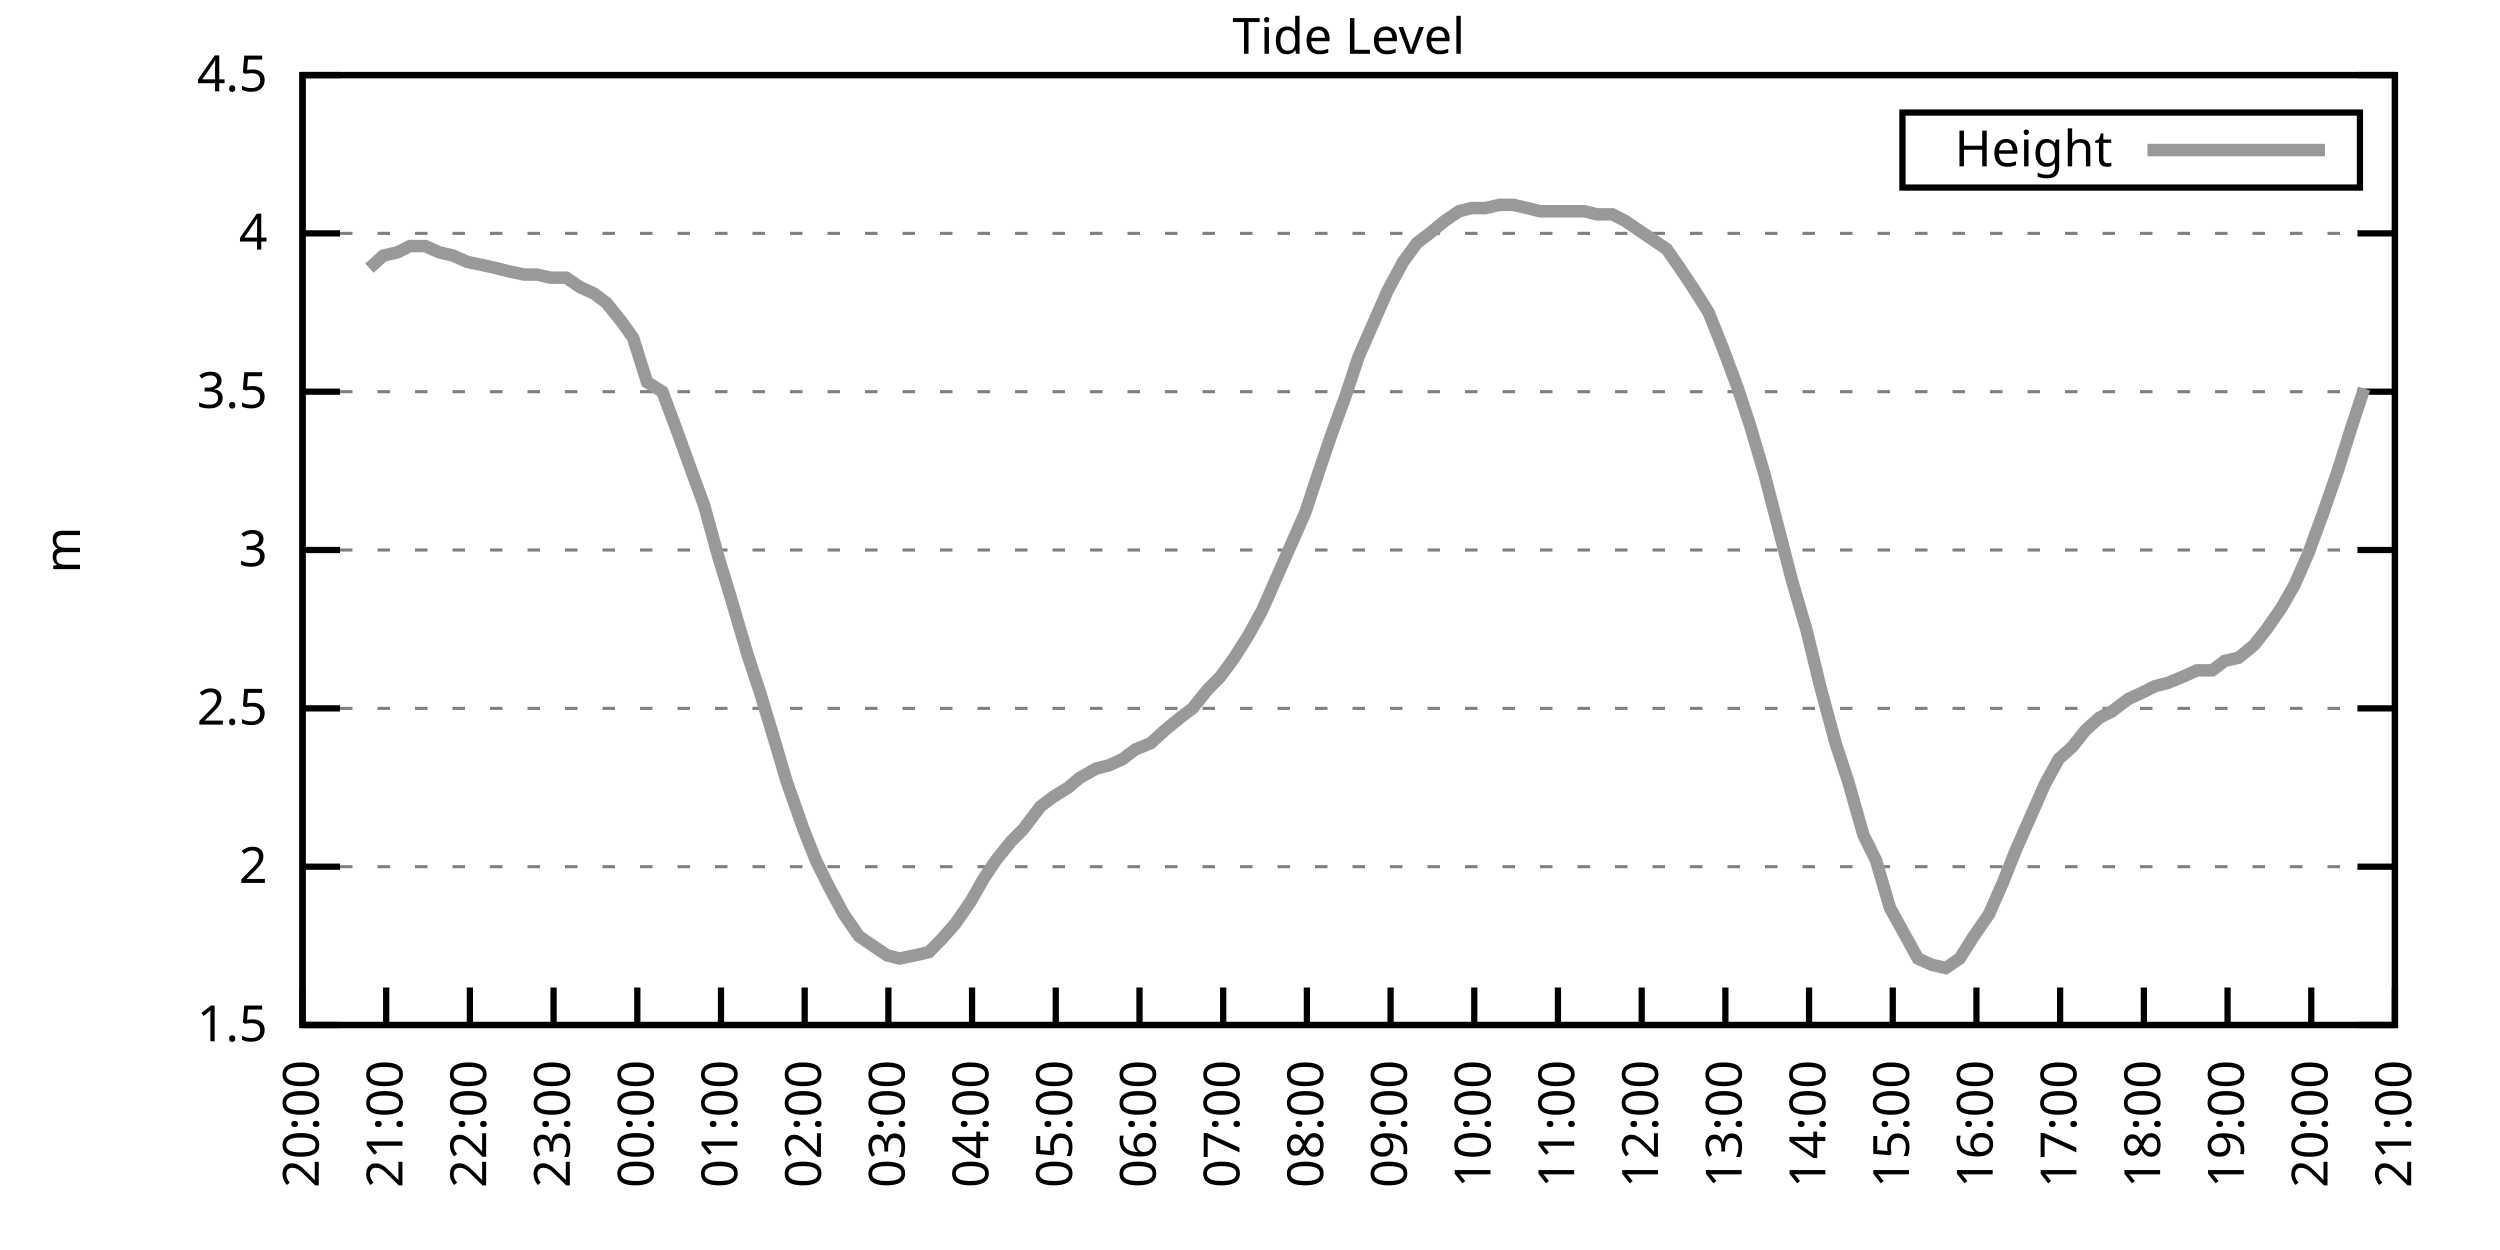
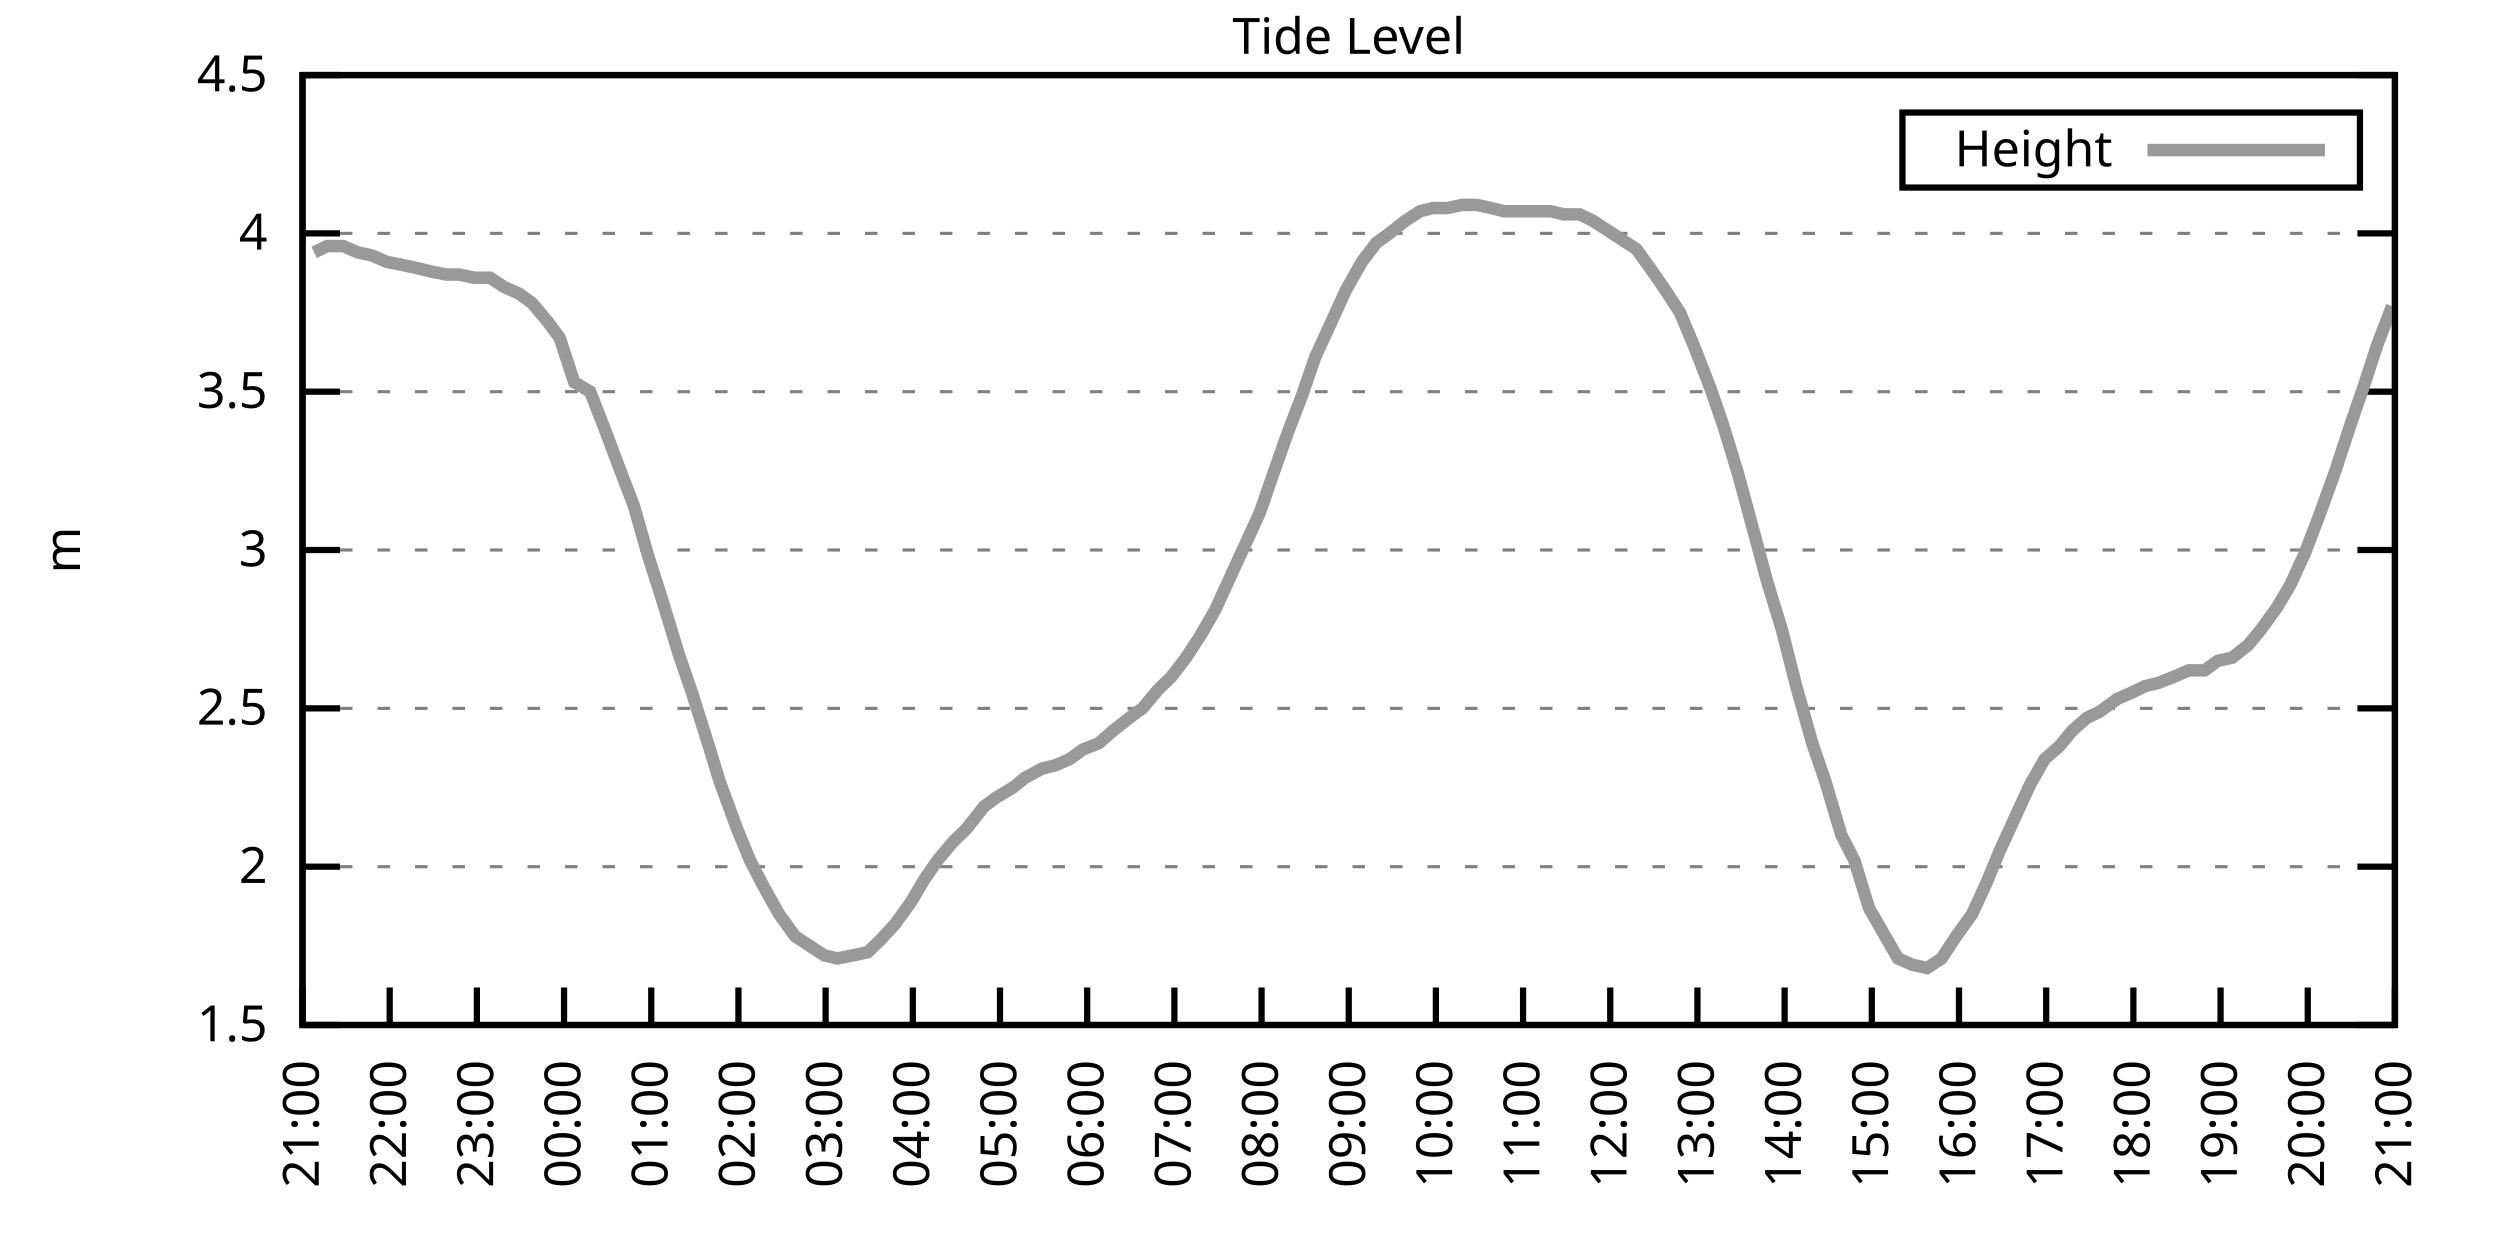
<svg xmlns="http://www.w3.org/2000/svg" xmlns:xlink="http://www.w3.org/1999/xlink" width="400" height="200" viewBox="0 0 400 200">
  <g id="gnuplot_canvas">
    <rect x="0" y="0" width="400" height="200" fill="none" />
    <defs>
      <circle id="gpDot" r="0.5" stroke-width="0.5" stroke="currentColor" />
      <path id="gpPt0" stroke-width="0.333" stroke="currentColor" d="M-1,0 h2 M0,-1 v2" />
      <path id="gpPt1" stroke-width="0.333" stroke="currentColor" d="M-1,-1 L1,1 M1,-1 L-1,1" />
      <path id="gpPt2" stroke-width="0.333" stroke="currentColor" d="M-1,0 L1,0 M0,-1 L0,1 M-1,-1 L1,1 M-1,1 L1,-1" />
      <rect id="gpPt3" stroke-width="0.333" stroke="currentColor" x="-1" y="-1" width="2" height="2" />
      <rect id="gpPt4" stroke-width="0.333" stroke="currentColor" fill="currentColor" x="-1" y="-1" width="2" height="2" />
      <circle id="gpPt5" stroke-width="0.333" stroke="currentColor" cx="0" cy="0" r="1" />
      <use xlink:href="#gpPt5" id="gpPt6" fill="currentColor" stroke="none" />
      <path id="gpPt7" stroke-width="0.333" stroke="currentColor" d="M0,-1.33 L-1.33,0.67 L1.33,0.67 z" />
      <use xlink:href="#gpPt7" id="gpPt8" fill="currentColor" stroke="none" />
      <use xlink:href="#gpPt7" id="gpPt9" stroke="currentColor" transform="rotate(180)" />
      <use xlink:href="#gpPt9" id="gpPt10" fill="currentColor" stroke="none" />
      <use xlink:href="#gpPt3" id="gpPt11" stroke="currentColor" transform="rotate(45)" />
      <use xlink:href="#gpPt11" id="gpPt12" fill="currentColor" stroke="none" />
      <path id="gpPt13" stroke-width="0.333" stroke="currentColor" d="M0,1.330 L1.265,0.411 L0.782,-1.067 L-0.782,-1.076 L-1.265,0.411 z" />
      <use xlink:href="#gpPt13" id="gpPt14" fill="currentColor" stroke="none" />
      <filter id="textbox" filterUnits="objectBoundingBox" x="0" y="0" height="1" width="1">
        <feFlood flood-color="white" flood-opacity="1" result="bgnd" />
        <feComposite in="SourceGraphic" in2="bgnd" operator="atop" />
      </filter>
      <filter id="greybox" filterUnits="objectBoundingBox" x="0" y="0" height="1" width="1">
        <feFlood flood-color="lightgrey" flood-opacity="1" result="grey" />
        <feComposite in="SourceGraphic" in2="grey" operator="atop" />
      </filter>
    </defs>
    <g fill="none" color="white" stroke="currentColor" stroke-width="1.00" stroke-linecap="butt" stroke-linejoin="miter">
</g>
    <g fill="none" color="black" stroke="currentColor" stroke-width="1.00" stroke-linecap="butt" stroke-linejoin="miter">
      <g stroke="none" shape-rendering="crispEdges">
        <polygon fill="rgb(255, 255, 255)" points="48.40,164.00 383.18,164.00 383.18,12.02 48.40,12.02 " />
      </g>
    </g>
    <g fill="none" color="black" stroke="currentColor" stroke-width="1.00" stroke-linecap="butt" stroke-linejoin="miter">
</g>
    <g fill="none" color="black" stroke="black" stroke-width="0.50" stroke-linecap="butt" stroke-linejoin="miter">
</g>
    <g fill="none" color="gray" stroke="currentColor" stroke-width="0.50" stroke-linecap="butt" stroke-linejoin="miter">
      <path stroke="gray" stroke-dasharray="2,4" class="gridline" d="M48.40,164.00 L383.19,164.00  " />
    </g>
    <g fill="none" color="gray" stroke="gray" stroke-width="1.00" stroke-linecap="butt" stroke-linejoin="miter">
</g>
    <g fill="none" color="black" stroke="currentColor" stroke-width="1.00" stroke-linecap="butt" stroke-linejoin="miter">
      <path stroke="black" d="M48.40,164.00 L54.40,164.00 M383.19,164.00 L377.19,164.00  " />
      <g transform="translate(42.80,166.60)" stroke="none" fill="black" font-family="Sans" font-size="8.00" text-anchor="end">
        <text>
          <tspan font-family="Sans"> 1.5</tspan>
        </text>
      </g>
    </g>
    <g fill="none" color="black" stroke="currentColor" stroke-width="1.00" stroke-linecap="butt" stroke-linejoin="miter">
</g>
    <g fill="none" color="black" stroke="black" stroke-width="0.50" stroke-linecap="butt" stroke-linejoin="miter">
</g>
    <g fill="none" color="gray" stroke="currentColor" stroke-width="0.50" stroke-linecap="butt" stroke-linejoin="miter">
      <path stroke="gray" stroke-dasharray="2,4" class="gridline" d="M48.40,138.67 L383.19,138.67  " />
    </g>
    <g fill="none" color="gray" stroke="gray" stroke-width="1.00" stroke-linecap="butt" stroke-linejoin="miter">
</g>
    <g fill="none" color="black" stroke="currentColor" stroke-width="1.00" stroke-linecap="butt" stroke-linejoin="miter">
      <path stroke="black" d="M48.40,138.67 L54.40,138.67 M383.19,138.67 L377.19,138.67  " />
      <g transform="translate(42.80,141.27)" stroke="none" fill="black" font-family="Sans" font-size="8.00" text-anchor="end">
        <text>
          <tspan font-family="Sans"> 2</tspan>
        </text>
      </g>
    </g>
    <g fill="none" color="black" stroke="currentColor" stroke-width="1.00" stroke-linecap="butt" stroke-linejoin="miter">
</g>
    <g fill="none" color="black" stroke="black" stroke-width="0.50" stroke-linecap="butt" stroke-linejoin="miter">
</g>
    <g fill="none" color="gray" stroke="currentColor" stroke-width="0.50" stroke-linecap="butt" stroke-linejoin="miter">
      <path stroke="gray" stroke-dasharray="2,4" class="gridline" d="M48.40,113.34 L383.19,113.34  " />
    </g>
    <g fill="none" color="gray" stroke="gray" stroke-width="1.00" stroke-linecap="butt" stroke-linejoin="miter">
</g>
    <g fill="none" color="black" stroke="currentColor" stroke-width="1.00" stroke-linecap="butt" stroke-linejoin="miter">
      <path stroke="black" d="M48.40,113.34 L54.40,113.34 M383.19,113.34 L377.19,113.34  " />
      <g transform="translate(42.80,115.94)" stroke="none" fill="black" font-family="Sans" font-size="8.00" text-anchor="end">
        <text>
          <tspan font-family="Sans"> 2.5</tspan>
        </text>
      </g>
    </g>
    <g fill="none" color="black" stroke="currentColor" stroke-width="1.00" stroke-linecap="butt" stroke-linejoin="miter">
</g>
    <g fill="none" color="black" stroke="black" stroke-width="0.50" stroke-linecap="butt" stroke-linejoin="miter">
</g>
    <g fill="none" color="gray" stroke="currentColor" stroke-width="0.50" stroke-linecap="butt" stroke-linejoin="miter">
      <path stroke="gray" stroke-dasharray="2,4" class="gridline" d="M48.40,88.00 L383.19,88.00  " />
    </g>
    <g fill="none" color="gray" stroke="gray" stroke-width="1.00" stroke-linecap="butt" stroke-linejoin="miter">
</g>
    <g fill="none" color="black" stroke="currentColor" stroke-width="1.00" stroke-linecap="butt" stroke-linejoin="miter">
      <path stroke="black" d="M48.40,88.00 L54.40,88.00 M383.19,88.00 L377.19,88.00  " />
      <g transform="translate(42.80,90.60)" stroke="none" fill="black" font-family="Sans" font-size="8.00" text-anchor="end">
        <text>
          <tspan font-family="Sans"> 3</tspan>
        </text>
      </g>
    </g>
    <g fill="none" color="black" stroke="currentColor" stroke-width="1.00" stroke-linecap="butt" stroke-linejoin="miter">
</g>
    <g fill="none" color="black" stroke="black" stroke-width="0.50" stroke-linecap="butt" stroke-linejoin="miter">
</g>
    <g fill="none" color="gray" stroke="currentColor" stroke-width="0.50" stroke-linecap="butt" stroke-linejoin="miter">
      <path stroke="gray" stroke-dasharray="2,4" class="gridline" d="M48.40,62.67 L383.19,62.67  " />
    </g>
    <g fill="none" color="gray" stroke="gray" stroke-width="1.00" stroke-linecap="butt" stroke-linejoin="miter">
</g>
    <g fill="none" color="black" stroke="currentColor" stroke-width="1.00" stroke-linecap="butt" stroke-linejoin="miter">
      <path stroke="black" d="M48.40,62.67 L54.40,62.67 M383.19,62.67 L377.19,62.67  " />
      <g transform="translate(42.80,65.27)" stroke="none" fill="black" font-family="Sans" font-size="8.00" text-anchor="end">
        <text>
          <tspan font-family="Sans"> 3.5</tspan>
        </text>
      </g>
    </g>
    <g fill="none" color="black" stroke="currentColor" stroke-width="1.00" stroke-linecap="butt" stroke-linejoin="miter">
</g>
    <g fill="none" color="black" stroke="black" stroke-width="0.50" stroke-linecap="butt" stroke-linejoin="miter">
</g>
    <g fill="none" color="gray" stroke="currentColor" stroke-width="0.50" stroke-linecap="butt" stroke-linejoin="miter">
      <path stroke="gray" stroke-dasharray="2,4" class="gridline" d="M48.40,37.34 L383.19,37.34  " />
    </g>
    <g fill="none" color="gray" stroke="gray" stroke-width="1.00" stroke-linecap="butt" stroke-linejoin="miter">
</g>
    <g fill="none" color="black" stroke="currentColor" stroke-width="1.00" stroke-linecap="butt" stroke-linejoin="miter">
      <path stroke="black" d="M48.40,37.34 L54.40,37.34 M383.19,37.34 L377.19,37.34  " />
      <g transform="translate(42.80,39.94)" stroke="none" fill="black" font-family="Sans" font-size="8.00" text-anchor="end">
        <text>
          <tspan font-family="Sans"> 4</tspan>
        </text>
      </g>
    </g>
    <g fill="none" color="black" stroke="currentColor" stroke-width="1.00" stroke-linecap="butt" stroke-linejoin="miter">
</g>
    <g fill="none" color="black" stroke="black" stroke-width="0.50" stroke-linecap="butt" stroke-linejoin="miter">
</g>
    <g fill="none" color="gray" stroke="currentColor" stroke-width="0.50" stroke-linecap="butt" stroke-linejoin="miter">
      <path stroke="gray" stroke-dasharray="2,4" class="gridline" d="M48.40,12.01 L383.19,12.01  " />
    </g>
    <g fill="none" color="gray" stroke="gray" stroke-width="1.00" stroke-linecap="butt" stroke-linejoin="miter">
</g>
    <g fill="none" color="black" stroke="currentColor" stroke-width="1.00" stroke-linecap="butt" stroke-linejoin="miter">
      <path stroke="black" d="M48.40,12.01 L54.40,12.01 M383.19,12.01 L377.19,12.01  " />
      <g transform="translate(42.80,14.61)" stroke="none" fill="black" font-family="Sans" font-size="8.00" text-anchor="end">
        <text>
          <tspan font-family="Sans"> 4.5</tspan>
        </text>
      </g>
    </g>
    <g fill="none" color="black" stroke="currentColor" stroke-width="1.00" stroke-linecap="butt" stroke-linejoin="miter">
      <path stroke="black" d="M48.40,164.00 L48.40,158.00  " />
      <g transform="translate(51.00,169.60) rotate(270.00)" stroke="none" fill="black" font-family="Sans" font-size="8.00" text-anchor="end">
        <text>
-           <tspan font-family="Sans">20:00</tspan>
-         </text>
-       </g>
-     </g>
-     <g fill="none" color="black" stroke="currentColor" stroke-width="1.00" stroke-linecap="butt" stroke-linejoin="miter">
-       <path stroke="black" d="M61.79,164.00 L61.79,158.00  " />
-       <g transform="translate(64.39,169.60) rotate(270.00)" stroke="none" fill="black" font-family="Sans" font-size="8.00" text-anchor="end">
-         <text>
          <tspan font-family="Sans">21:00</tspan>
        </text>
      </g>
    </g>
    <g fill="none" color="black" stroke="currentColor" stroke-width="1.00" stroke-linecap="butt" stroke-linejoin="miter">
-       <path stroke="black" d="M75.18,164.00 L75.18,158.00  " />
-       <g transform="translate(77.78,169.60) rotate(270.00)" stroke="none" fill="black" font-family="Sans" font-size="8.00" text-anchor="end">
+       <path stroke="black" d="M62.35,164.00 L62.35,158.00  " />
+       <g transform="translate(64.95,169.60) rotate(270.00)" stroke="none" fill="black" font-family="Sans" font-size="8.00" text-anchor="end">
        <text>
          <tspan font-family="Sans">22:00</tspan>
        </text>
      </g>
    </g>
    <g fill="none" color="black" stroke="currentColor" stroke-width="1.00" stroke-linecap="butt" stroke-linejoin="miter">
-       <path stroke="black" d="M88.57,164.00 L88.57,158.00  " />
-       <g transform="translate(91.17,169.60) rotate(270.00)" stroke="none" fill="black" font-family="Sans" font-size="8.00" text-anchor="end">
+       <path stroke="black" d="M76.30,164.00 L76.30,158.00  " />
+       <g transform="translate(78.90,169.60) rotate(270.00)" stroke="none" fill="black" font-family="Sans" font-size="8.00" text-anchor="end">
        <text>
          <tspan font-family="Sans">23:00</tspan>
        </text>
      </g>
    </g>
    <g fill="none" color="black" stroke="currentColor" stroke-width="1.00" stroke-linecap="butt" stroke-linejoin="miter">
-       <path stroke="black" d="M101.97,164.00 L101.97,158.00  " />
-       <g transform="translate(104.57,169.60) rotate(270.00)" stroke="none" fill="black" font-family="Sans" font-size="8.00" text-anchor="end">
+       <path stroke="black" d="M90.25,164.00 L90.25,158.00  " />
+       <g transform="translate(92.85,169.60) rotate(270.00)" stroke="none" fill="black" font-family="Sans" font-size="8.00" text-anchor="end">
        <text>
          <tspan font-family="Sans">00:00</tspan>
        </text>
      </g>
    </g>
    <g fill="none" color="black" stroke="currentColor" stroke-width="1.00" stroke-linecap="butt" stroke-linejoin="miter">
-       <path stroke="black" d="M115.36,164.00 L115.36,158.00  " />
-       <g transform="translate(117.96,169.60) rotate(270.00)" stroke="none" fill="black" font-family="Sans" font-size="8.00" text-anchor="end">
+       <path stroke="black" d="M104.20,164.00 L104.20,158.00  " />
+       <g transform="translate(106.80,169.60) rotate(270.00)" stroke="none" fill="black" font-family="Sans" font-size="8.00" text-anchor="end">
        <text>
          <tspan font-family="Sans">01:00</tspan>
        </text>
      </g>
    </g>
    <g fill="none" color="black" stroke="currentColor" stroke-width="1.00" stroke-linecap="butt" stroke-linejoin="miter">
-       <path stroke="black" d="M128.75,164.00 L128.75,158.00  " />
-       <g transform="translate(131.35,169.60) rotate(270.00)" stroke="none" fill="black" font-family="Sans" font-size="8.00" text-anchor="end">
+       <path stroke="black" d="M118.15,164.00 L118.15,158.00  " />
+       <g transform="translate(120.75,169.60) rotate(270.00)" stroke="none" fill="black" font-family="Sans" font-size="8.00" text-anchor="end">
        <text>
          <tspan font-family="Sans">02:00</tspan>
        </text>
      </g>
    </g>
    <g fill="none" color="black" stroke="currentColor" stroke-width="1.00" stroke-linecap="butt" stroke-linejoin="miter">
-       <path stroke="black" d="M142.14,164.00 L142.14,158.00  " />
-       <g transform="translate(144.74,169.60) rotate(270.00)" stroke="none" fill="black" font-family="Sans" font-size="8.00" text-anchor="end">
+       <path stroke="black" d="M132.10,164.00 L132.10,158.00  " />
+       <g transform="translate(134.70,169.60) rotate(270.00)" stroke="none" fill="black" font-family="Sans" font-size="8.00" text-anchor="end">
        <text>
          <tspan font-family="Sans">03:00</tspan>
        </text>
      </g>
    </g>
    <g fill="none" color="black" stroke="currentColor" stroke-width="1.00" stroke-linecap="butt" stroke-linejoin="miter">
-       <path stroke="black" d="M155.53,164.00 L155.53,158.00  " />
-       <g transform="translate(158.13,169.60) rotate(270.00)" stroke="none" fill="black" font-family="Sans" font-size="8.00" text-anchor="end">
+       <path stroke="black" d="M146.05,164.00 L146.05,158.00  " />
+       <g transform="translate(148.65,169.60) rotate(270.00)" stroke="none" fill="black" font-family="Sans" font-size="8.00" text-anchor="end">
        <text>
          <tspan font-family="Sans">04:00</tspan>
        </text>
      </g>
    </g>
    <g fill="none" color="black" stroke="currentColor" stroke-width="1.00" stroke-linecap="butt" stroke-linejoin="miter">
-       <path stroke="black" d="M168.92,164.00 L168.92,158.00  " />
-       <g transform="translate(171.52,169.60) rotate(270.00)" stroke="none" fill="black" font-family="Sans" font-size="8.00" text-anchor="end">
+       <path stroke="black" d="M160.00,164.00 L160.00,158.00  " />
+       <g transform="translate(162.60,169.60) rotate(270.00)" stroke="none" fill="black" font-family="Sans" font-size="8.00" text-anchor="end">
        <text>
          <tspan font-family="Sans">05:00</tspan>
        </text>
      </g>
    </g>
    <g fill="none" color="black" stroke="currentColor" stroke-width="1.00" stroke-linecap="butt" stroke-linejoin="miter">
-       <path stroke="black" d="M182.32,164.00 L182.32,158.00  " />
-       <g transform="translate(184.92,169.60) rotate(270.00)" stroke="none" fill="black" font-family="Sans" font-size="8.00" text-anchor="end">
+       <path stroke="black" d="M173.95,164.00 L173.95,158.00  " />
+       <g transform="translate(176.55,169.60) rotate(270.00)" stroke="none" fill="black" font-family="Sans" font-size="8.00" text-anchor="end">
        <text>
          <tspan font-family="Sans">06:00</tspan>
        </text>
      </g>
    </g>
    <g fill="none" color="black" stroke="currentColor" stroke-width="1.00" stroke-linecap="butt" stroke-linejoin="miter">
-       <path stroke="black" d="M195.71,164.00 L195.71,158.00  " />
-       <g transform="translate(198.31,169.60) rotate(270.00)" stroke="none" fill="black" font-family="Sans" font-size="8.00" text-anchor="end">
+       <path stroke="black" d="M187.90,164.00 L187.90,158.00  " />
+       <g transform="translate(190.50,169.60) rotate(270.00)" stroke="none" fill="black" font-family="Sans" font-size="8.00" text-anchor="end">
        <text>
          <tspan font-family="Sans">07:00</tspan>
        </text>
      </g>
    </g>
    <g fill="none" color="black" stroke="currentColor" stroke-width="1.00" stroke-linecap="butt" stroke-linejoin="miter">
-       <path stroke="black" d="M209.10,164.00 L209.10,158.00  " />
-       <g transform="translate(211.70,169.60) rotate(270.00)" stroke="none" fill="black" font-family="Sans" font-size="8.00" text-anchor="end">
+       <path stroke="black" d="M201.85,164.00 L201.85,158.00  " />
+       <g transform="translate(204.45,169.60) rotate(270.00)" stroke="none" fill="black" font-family="Sans" font-size="8.00" text-anchor="end">
        <text>
          <tspan font-family="Sans">08:00</tspan>
        </text>
      </g>
    </g>
    <g fill="none" color="black" stroke="currentColor" stroke-width="1.00" stroke-linecap="butt" stroke-linejoin="miter">
-       <path stroke="black" d="M222.49,164.00 L222.49,158.00  " />
-       <g transform="translate(225.09,169.60) rotate(270.00)" stroke="none" fill="black" font-family="Sans" font-size="8.00" text-anchor="end">
+       <path stroke="black" d="M215.80,164.00 L215.80,158.00  " />
+       <g transform="translate(218.40,169.60) rotate(270.00)" stroke="none" fill="black" font-family="Sans" font-size="8.00" text-anchor="end">
        <text>
          <tspan font-family="Sans">09:00</tspan>
        </text>
      </g>
    </g>
    <g fill="none" color="black" stroke="currentColor" stroke-width="1.00" stroke-linecap="butt" stroke-linejoin="miter">
-       <path stroke="black" d="M235.88,164.00 L235.88,158.00  " />
-       <g transform="translate(238.48,169.60) rotate(270.00)" stroke="none" fill="black" font-family="Sans" font-size="8.00" text-anchor="end">
+       <path stroke="black" d="M229.74,164.00 L229.74,158.00  " />
+       <g transform="translate(232.34,169.60) rotate(270.00)" stroke="none" fill="black" font-family="Sans" font-size="8.00" text-anchor="end">
        <text>
          <tspan font-family="Sans">10:00</tspan>
        </text>
      </g>
    </g>
    <g fill="none" color="black" stroke="currentColor" stroke-width="1.00" stroke-linecap="butt" stroke-linejoin="miter">
-       <path stroke="black" d="M249.27,164.00 L249.27,158.00  " />
-       <g transform="translate(251.87,169.60) rotate(270.00)" stroke="none" fill="black" font-family="Sans" font-size="8.00" text-anchor="end">
+       <path stroke="black" d="M243.69,164.00 L243.69,158.00  " />
+       <g transform="translate(246.29,169.60) rotate(270.00)" stroke="none" fill="black" font-family="Sans" font-size="8.00" text-anchor="end">
        <text>
          <tspan font-family="Sans">11:00</tspan>
        </text>
      </g>
    </g>
    <g fill="none" color="black" stroke="currentColor" stroke-width="1.00" stroke-linecap="butt" stroke-linejoin="miter">
-       <path stroke="black" d="M262.67,164.00 L262.67,158.00  " />
-       <g transform="translate(265.27,169.60) rotate(270.00)" stroke="none" fill="black" font-family="Sans" font-size="8.00" text-anchor="end">
+       <path stroke="black" d="M257.64,164.00 L257.64,158.00  " />
+       <g transform="translate(260.24,169.60) rotate(270.00)" stroke="none" fill="black" font-family="Sans" font-size="8.00" text-anchor="end">
        <text>
          <tspan font-family="Sans">12:00</tspan>
        </text>
      </g>
    </g>
    <g fill="none" color="black" stroke="currentColor" stroke-width="1.00" stroke-linecap="butt" stroke-linejoin="miter">
-       <path stroke="black" d="M276.06,164.00 L276.06,158.00  " />
-       <g transform="translate(278.66,169.60) rotate(270.00)" stroke="none" fill="black" font-family="Sans" font-size="8.00" text-anchor="end">
+       <path stroke="black" d="M271.59,164.00 L271.59,158.00  " />
+       <g transform="translate(274.19,169.60) rotate(270.00)" stroke="none" fill="black" font-family="Sans" font-size="8.00" text-anchor="end">
        <text>
          <tspan font-family="Sans">13:00</tspan>
        </text>
      </g>
    </g>
    <g fill="none" color="black" stroke="currentColor" stroke-width="1.00" stroke-linecap="butt" stroke-linejoin="miter">
-       <path stroke="black" d="M289.45,164.00 L289.45,158.00  " />
-       <g transform="translate(292.05,169.60) rotate(270.00)" stroke="none" fill="black" font-family="Sans" font-size="8.00" text-anchor="end">
+       <path stroke="black" d="M285.54,164.00 L285.54,158.00  " />
+       <g transform="translate(288.14,169.60) rotate(270.00)" stroke="none" fill="black" font-family="Sans" font-size="8.00" text-anchor="end">
        <text>
          <tspan font-family="Sans">14:00</tspan>
        </text>
      </g>
    </g>
    <g fill="none" color="black" stroke="currentColor" stroke-width="1.00" stroke-linecap="butt" stroke-linejoin="miter">
-       <path stroke="black" d="M302.84,164.00 L302.84,158.00  " />
-       <g transform="translate(305.44,169.60) rotate(270.00)" stroke="none" fill="black" font-family="Sans" font-size="8.00" text-anchor="end">
+       <path stroke="black" d="M299.49,164.00 L299.49,158.00  " />
+       <g transform="translate(302.09,169.60) rotate(270.00)" stroke="none" fill="black" font-family="Sans" font-size="8.00" text-anchor="end">
        <text>
          <tspan font-family="Sans">15:00</tspan>
        </text>
      </g>
    </g>
    <g fill="none" color="black" stroke="currentColor" stroke-width="1.00" stroke-linecap="butt" stroke-linejoin="miter">
-       <path stroke="black" d="M316.23,164.00 L316.23,158.00  " />
-       <g transform="translate(318.83,169.60) rotate(270.00)" stroke="none" fill="black" font-family="Sans" font-size="8.00" text-anchor="end">
+       <path stroke="black" d="M313.44,164.00 L313.44,158.00  " />
+       <g transform="translate(316.04,169.60) rotate(270.00)" stroke="none" fill="black" font-family="Sans" font-size="8.00" text-anchor="end">
        <text>
          <tspan font-family="Sans">16:00</tspan>
        </text>
      </g>
    </g>
    <g fill="none" color="black" stroke="currentColor" stroke-width="1.00" stroke-linecap="butt" stroke-linejoin="miter">
-       <path stroke="black" d="M329.62,164.00 L329.62,158.00  " />
-       <g transform="translate(332.22,169.60) rotate(270.00)" stroke="none" fill="black" font-family="Sans" font-size="8.00" text-anchor="end">
+       <path stroke="black" d="M327.39,164.00 L327.39,158.00  " />
+       <g transform="translate(329.99,169.60) rotate(270.00)" stroke="none" fill="black" font-family="Sans" font-size="8.00" text-anchor="end">
        <text>
          <tspan font-family="Sans">17:00</tspan>
        </text>
      </g>
    </g>
    <g fill="none" color="black" stroke="currentColor" stroke-width="1.00" stroke-linecap="butt" stroke-linejoin="miter">
-       <path stroke="black" d="M343.02,164.00 L343.02,158.00  " />
-       <g transform="translate(345.62,169.60) rotate(270.00)" stroke="none" fill="black" font-family="Sans" font-size="8.00" text-anchor="end">
+       <path stroke="black" d="M341.34,164.00 L341.34,158.00  " />
+       <g transform="translate(343.94,169.60) rotate(270.00)" stroke="none" fill="black" font-family="Sans" font-size="8.00" text-anchor="end">
        <text>
          <tspan font-family="Sans">18:00</tspan>
        </text>
      </g>
    </g>
    <g fill="none" color="black" stroke="currentColor" stroke-width="1.00" stroke-linecap="butt" stroke-linejoin="miter">
-       <path stroke="black" d="M356.41,164.00 L356.41,158.00  " />
-       <g transform="translate(359.01,169.60) rotate(270.00)" stroke="none" fill="black" font-family="Sans" font-size="8.00" text-anchor="end">
+       <path stroke="black" d="M355.29,164.00 L355.29,158.00  " />
+       <g transform="translate(357.89,169.60) rotate(270.00)" stroke="none" fill="black" font-family="Sans" font-size="8.00" text-anchor="end">
        <text>
          <tspan font-family="Sans">19:00</tspan>
        </text>
      </g>
    </g>
    <g fill="none" color="black" stroke="currentColor" stroke-width="1.00" stroke-linecap="butt" stroke-linejoin="miter">
-       <path stroke="black" d="M369.80,164.00 L369.80,158.00  " />
-       <g transform="translate(372.40,169.60) rotate(270.00)" stroke="none" fill="black" font-family="Sans" font-size="8.00" text-anchor="end">
+       <path stroke="black" d="M369.24,164.00 L369.24,158.00  " />
+       <g transform="translate(371.84,169.60) rotate(270.00)" stroke="none" fill="black" font-family="Sans" font-size="8.00" text-anchor="end">
        <text>
          <tspan font-family="Sans">20:00</tspan>
        </text>
      </g>
    </g>
    <g fill="none" color="black" stroke="currentColor" stroke-width="1.00" stroke-linecap="butt" stroke-linejoin="miter">
      <path stroke="black" d="M383.19,164.00 L383.19,158.00  " />
      <g transform="translate(385.79,169.60) rotate(270.00)" stroke="none" fill="black" font-family="Sans" font-size="8.00" text-anchor="end">
        <text>
          <tspan font-family="Sans">21:00</tspan>
        </text>
      </g>
    </g>
    <g fill="none" color="black" stroke="currentColor" stroke-width="1.00" stroke-linecap="butt" stroke-linejoin="miter">
</g>
    <g fill="none" color="black" stroke="currentColor" stroke-width="1.00" stroke-linecap="butt" stroke-linejoin="miter">
      <path stroke="black" d="M48.40,12.01 L48.40,164.00 L383.19,164.00 L383.19,12.01 L48.40,12.01 Z  " />
    </g>
    <g fill="none" color="black" stroke="currentColor" stroke-width="1.00" stroke-linecap="butt" stroke-linejoin="miter">
</g>
    <g fill="none" color="black" stroke="currentColor" stroke-width="1.00" stroke-linecap="butt" stroke-linejoin="miter">
      <path stroke="black" d="M304.39,30.01 L304.39,18.01 L377.59,18.01 L377.59,30.01 L304.39,30.01 Z  " />
    </g>
    <g id="Tide_level_plot_1">
      <g fill="none" color="white" stroke="black" stroke-width="2.00" stroke-linecap="butt" stroke-linejoin="miter">
</g>
      <g fill="none" color="black" stroke="currentColor" stroke-width="2.00" stroke-linecap="butt" stroke-linejoin="miter">
        <g transform="translate(337.99,26.61)" stroke="none" fill="black" font-family="Sans" font-size="8.00" text-anchor="end">
          <text>
            <tspan font-family="Sans">Height</tspan>
          </text>
        </g>
      </g>
      <g fill="none" color="black" stroke="currentColor" stroke-width="2.00" stroke-linecap="butt" stroke-linejoin="miter">
-         <path stroke="rgb(153, 153, 153)" d="M343.59,24.01 L371.99,24.01 M59.11,42.91 L61.35,40.89 L63.58,40.38 L65.59,39.37 L68.04,39.37 L70.27,40.38   L72.50,40.89 L74.74,41.90 L77.19,42.41 L79.42,42.91 L81.43,43.42 L83.89,43.93 L85.90,43.93 L88.13,44.43   L90.58,44.43 L92.82,45.95 L95.05,46.97 L97.06,48.49 L99.51,51.53 L101.30,54.06 L103.53,61.15 L105.98,62.67   L108.44,69.26 L110.45,74.83 L112.68,80.91 L114.91,89.02 L116.92,95.60 L119.60,104.72 L121.61,110.80 L124.06,118.91   L125.85,124.99 L128.53,132.59 L130.54,137.66 L132.54,141.71 L135.00,146.27 L137.45,149.81 L139.69,151.33 L141.92,152.85   L143.93,153.36 L146.38,152.85 L148.61,152.35 L150.62,150.32 L152.85,147.79 L155.31,144.24 L157.32,140.69 L159.33,137.66   L161.78,134.62 L163.79,132.59 L166.47,129.04 L168.48,127.52 L170.93,126.00 L172.72,124.48 L175.40,122.96 L177.41,122.46   L179.64,121.44 L181.65,119.92 L184.10,118.91 L186.33,116.88 L188.79,114.86 L190.80,113.34 L193.25,110.30 L195.26,108.27   L197.49,105.23 L199.73,101.68 L201.96,97.63 L204.19,92.56 L206.42,87.50 L208.88,81.93 L210.88,75.85 L213.12,69.26   L215.35,63.18 L217.36,57.10 L219.81,51.53 L222.04,46.46 L224.50,41.90 L226.73,38.86 L228.74,37.34 L231.20,35.32   L233.43,33.80 L235.44,33.29 L237.67,33.29 L239.90,32.78 L242.13,32.78 L244.36,33.29 L246.37,33.80 L251.28,33.80   L253.51,33.80 L255.52,34.30 L257.98,34.30 L259.99,35.32 L262.22,36.84 L264.45,38.35 L266.68,39.87 L269.14,43.42   L271.15,46.46 L273.38,50.01 L275.61,55.58 L278.07,62.17 L280.07,68.25 L282.31,75.85 L284.54,84.46 L286.77,93.07   L289.00,100.67 L291.23,109.79 L293.69,118.91 L295.70,124.99 L298.15,133.60 L300.16,137.66 L302.39,145.25 L304.63,149.31   L306.86,153.36 L309.09,154.37 L311.32,154.88 L313.55,153.36 L315.79,149.81 L318.24,146.27 L320.47,141.20 L322.48,136.14   L324.94,130.56 L327.17,125.50 L329.40,121.44 L331.63,119.42 L333.64,116.88 L335.87,114.86 L337.88,113.84 L340.56,111.82   L342.79,110.80 L344.80,109.79 L346.81,109.28 L349.26,108.27 L351.50,107.26 L353.95,107.26 L355.96,105.74 L358.19,105.23   L360.65,103.20 L362.66,100.67 L365.11,97.12 L367.12,93.58 L369.35,88.51 L371.58,82.43 L374.04,75.34 L376.27,68.25   L378.28,62.17  " />
+         <path stroke="rgb(153, 153, 153)" d="M343.59,24.01 L371.99,24.01 M50.26,40.38 L52.35,39.37 L54.91,39.37 L57.23,40.38 L59.56,40.89 L61.88,41.90   L64.44,42.41 L66.77,42.91 L68.86,43.42 L71.42,43.93 L73.51,43.93 L75.83,44.43 L78.39,44.43 L80.72,45.95   L83.04,46.97 L85.13,48.49 L87.69,51.53 L89.55,54.06 L91.88,61.15 L94.43,62.67 L96.99,69.26 L99.08,74.83   L101.41,80.91 L103.73,89.02 L105.83,95.60 L108.62,104.72 L110.71,110.80 L113.27,118.91 L115.13,124.99 L117.92,132.59   L120.01,137.66 L122.10,141.71 L124.66,146.27 L127.22,149.81 L129.54,151.33 L131.87,152.85 L133.96,153.36 L136.51,152.85   L138.84,152.35 L140.93,150.32 L143.26,147.79 L145.81,144.24 L147.91,140.69 L150.00,137.66 L152.56,134.62 L154.65,132.59   L157.44,129.04 L159.53,127.52 L162.09,126.00 L163.95,124.48 L166.74,122.96 L168.83,122.46 L171.16,121.44 L173.25,119.92   L175.81,118.91 L178.13,116.88 L180.69,114.86 L182.78,113.34 L185.34,110.30 L187.43,108.27 L189.76,105.23 L192.08,101.68   L194.41,97.63 L196.73,92.56 L199.06,87.50 L201.61,81.93 L203.71,75.85 L206.03,69.26 L208.36,63.18 L210.45,57.10   L213.01,51.53 L215.33,46.46 L217.89,41.90 L220.21,38.86 L222.30,37.34 L224.86,35.32 L227.19,33.80 L229.28,33.29   L231.60,33.29 L233.93,32.78 L236.25,32.78 L238.58,33.29 L240.67,33.80 L245.79,33.80 L248.11,33.80 L250.20,34.30   L252.76,34.30 L254.85,35.32 L257.18,36.84 L259.50,38.35 L261.83,39.87 L264.39,43.42 L266.48,46.46 L268.80,50.01   L271.13,55.58 L273.69,62.17 L275.78,68.25 L278.10,75.85 L280.43,84.46 L282.75,93.07 L285.08,100.67 L287.40,109.79   L289.96,118.91 L292.05,124.99 L294.61,133.60 L296.70,137.66 L299.03,145.25 L301.35,149.31 L303.68,153.36 L306.00,154.37   L308.33,154.88 L310.65,153.36 L312.98,149.81 L315.53,146.27 L317.86,141.20 L319.95,136.14 L322.51,130.56 L324.83,125.50   L327.16,121.44 L329.48,119.42 L331.58,116.88 L333.90,114.86 L335.99,113.84 L338.78,111.82 L341.11,110.80 L343.20,109.79   L345.29,109.28 L347.85,108.27 L350.18,107.26 L352.73,107.26 L354.83,105.74 L357.15,105.23 L359.71,103.20 L361.80,100.67   L364.36,97.12 L366.45,93.58 L368.78,88.51 L371.10,82.43 L373.66,75.34 L375.98,68.25 L378.08,62.17 L380.40,55.07   L382.73,48.99  " />
      </g>
    </g>
    <g fill="none" color="black" stroke="currentColor" stroke-width="2.00" stroke-linecap="butt" stroke-linejoin="miter">
</g>
    <g fill="none" color="black" stroke="black" stroke-width="1.00" stroke-linecap="butt" stroke-linejoin="miter">
</g>
    <g fill="none" color="black" stroke="currentColor" stroke-width="1.00" stroke-linecap="butt" stroke-linejoin="miter">
      <path stroke="black" d="M48.40,12.01 L48.40,164.00 L383.19,164.00 L383.19,12.01 L48.40,12.01 Z  " />
      <g transform="translate(12.80,88.01) rotate(270.00)" stroke="none" fill="black" font-family="Sans" font-size="8.00" text-anchor="middle">
        <text>
          <tspan font-family="Sans">m</tspan>
        </text>
      </g>
    </g>
    <g fill="none" color="black" stroke="currentColor" stroke-width="1.00" stroke-linecap="butt" stroke-linejoin="miter">
</g>
    <g fill="none" color="black" stroke="currentColor" stroke-width="1.00" stroke-linecap="butt" stroke-linejoin="miter">
      <g transform="translate(215.79,8.61)" stroke="none" fill="black" font-family="Sans" font-size="8.00" text-anchor="middle">
        <text>
          <tspan font-family="Sans">Tide Level</tspan>
        </text>
      </g>
    </g>
    <g fill="none" color="black" stroke="currentColor" stroke-width="1.00" stroke-linecap="butt" stroke-linejoin="miter">
</g>
  </g>
</svg>
